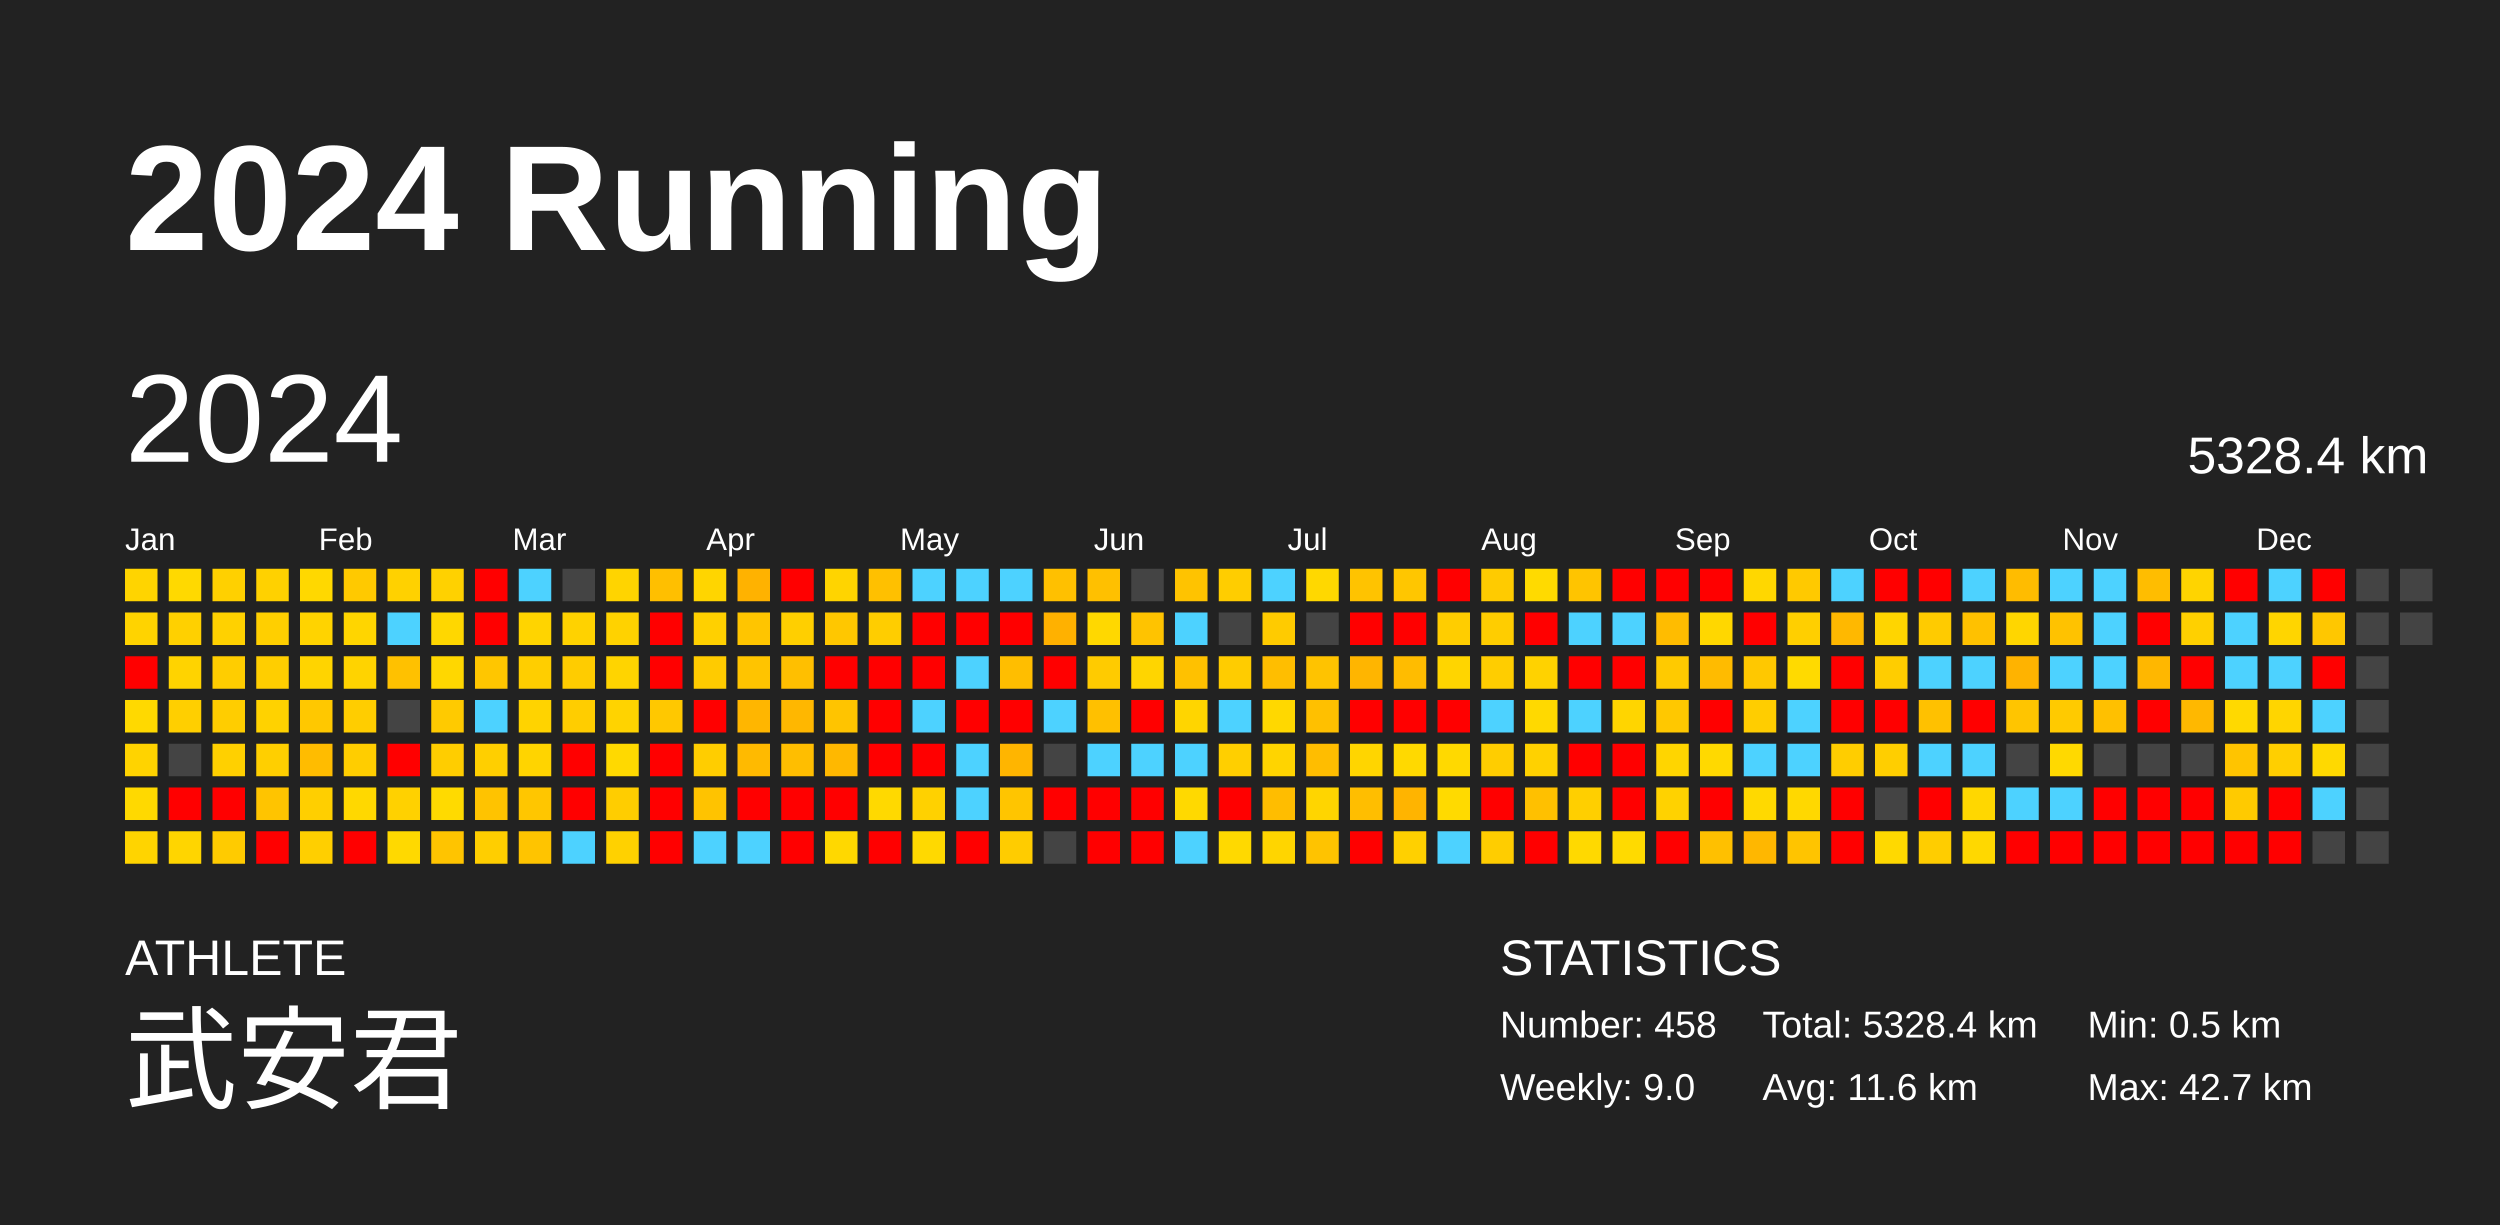
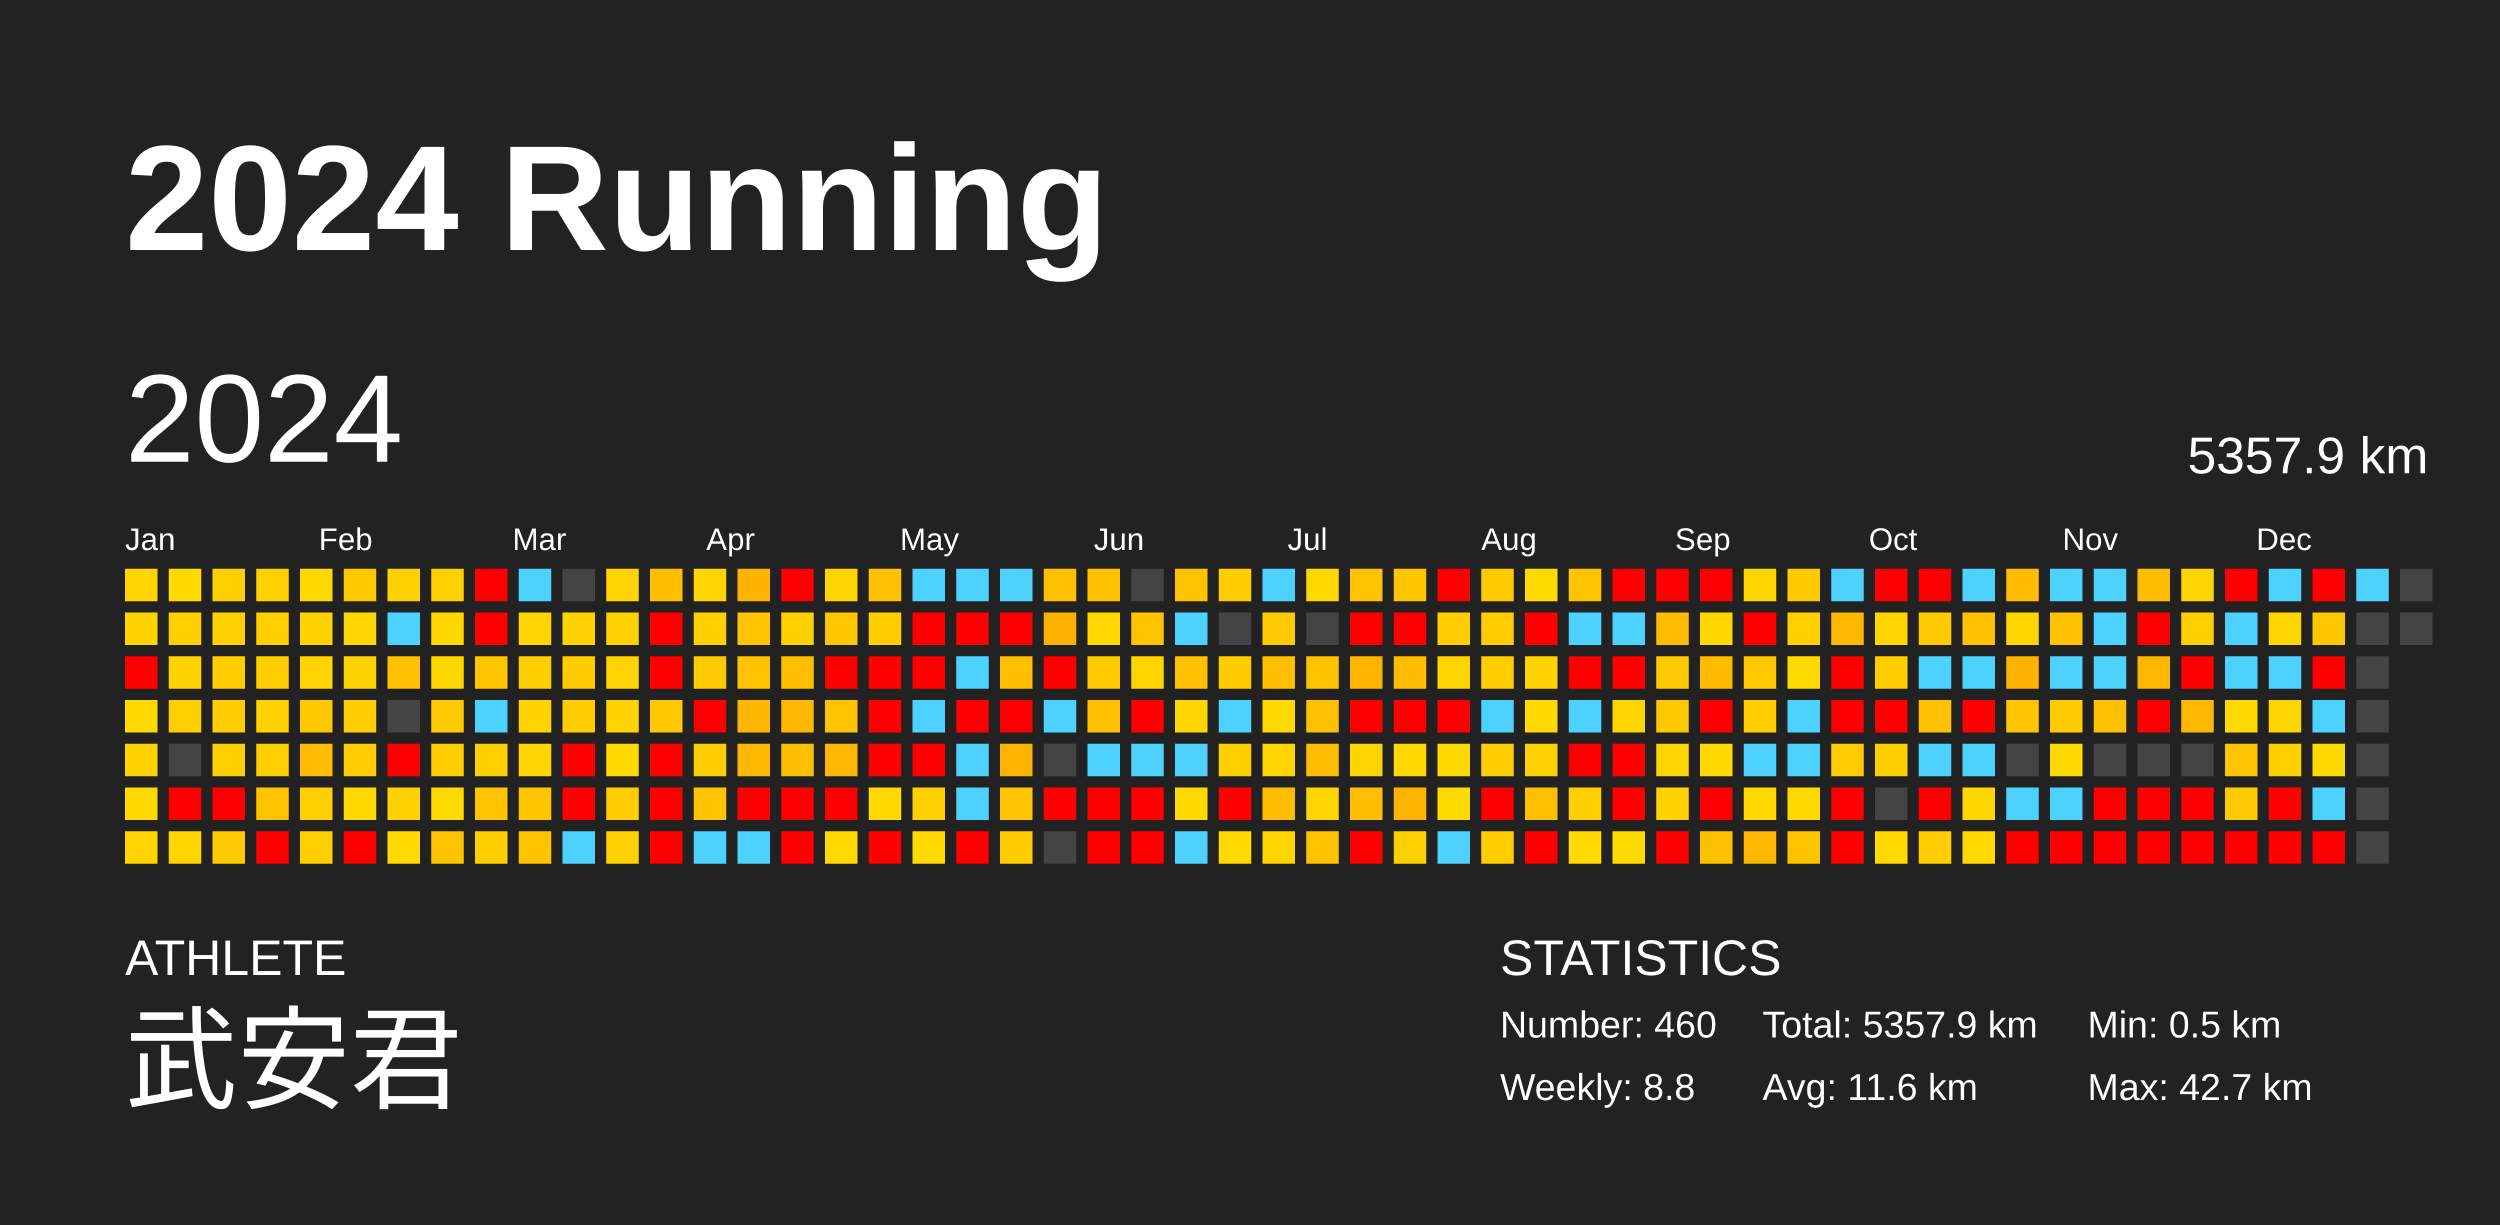
<svg xmlns="http://www.w3.org/2000/svg" baseProfile="full" height="98mm" version="1.1" viewBox="0,0,200,98" width="200mm">
  <defs />
  <rect fill="#222222" height="98" width="200" x="0" y="0" />
  <text fill="#FFFFFF" style="font-size:12px; font-family:Arial; font-weight:bold;" x="10" y="20">2024 Running</text>
  <text fill="#FFFFFF" style="font-size:4px; font-family:Arial" x="10" y="78">ATHLETE</text>
  <text fill="#FFFFFF" style="font-size:9px; font-family:Arial" x="10" y="88">武安君</text>
  <text fill="#FFFFFF" style="font-size:4px; font-family:Arial" x="120" y="78">STATISTICS</text>
-   <text fill="#FFFFFF" style="font-size:3px; font-family:Arial" x="120" y="83">Number: 458</text>
-   <text fill="#FFFFFF" style="font-size:3px; font-family:Arial" x="120" y="88">Weekly: 9.0</text>
-   <text fill="#FFFFFF" style="font-size:3px; font-family:Arial" x="141" y="83">Total: 5328.4 km</text>
+   <text fill="#FFFFFF" style="font-size:3px; font-family:Arial" x="120" y="83">Number: 460</text>
+   <text fill="#FFFFFF" style="font-size:3px; font-family:Arial" x="120" y="88">Weekly: 8.8</text>
+   <text fill="#FFFFFF" style="font-size:3px; font-family:Arial" x="141" y="83">Total: 5357.9 km</text>
  <text fill="#FFFFFF" style="font-size:3px; font-family:Arial" x="141" y="88">Avg: 11.6 km</text>
  <text fill="#FFFFFF" style="font-size:3px; font-family:Arial" x="167" y="83">Min: 0.5 km</text>
  <text fill="#FFFFFF" style="font-size:3px; font-family:Arial" x="167" y="88">Max: 42.7 km</text>
  <text dominant-baseline="hanging" fill="#FFFFFF" style="font-size:10.0px; font-family:Arial;" x="10" y="30">2024</text>
-   <text dominant-baseline="hanging" fill="#FFFFFF" style="font-size:4.125px; font-family:Arial;" x="175" y="35">5328.4 km</text>
+   <text dominant-baseline="hanging" fill="#FFFFFF" style="font-size:4.125px; font-family:Arial;" x="175" y="35">5357.9 km</text>
  <text fill="#FFFFFF" style="font-size:2.5px; font-family:Arial" x="10.0" y="44">Jan</text>
  <text fill="#FFFFFF" style="font-size:2.5px; font-family:Arial" x="25.5" y="44">Feb</text>
  <text fill="#FFFFFF" style="font-size:2.5px; font-family:Arial" x="41.0" y="44">Mar</text>
  <text fill="#FFFFFF" style="font-size:2.5px; font-family:Arial" x="56.5" y="44">Apr</text>
  <text fill="#FFFFFF" style="font-size:2.5px; font-family:Arial" x="72.0" y="44">May</text>
  <text fill="#FFFFFF" style="font-size:2.5px; font-family:Arial" x="87.5" y="44">Jun</text>
  <text fill="#FFFFFF" style="font-size:2.5px; font-family:Arial" x="103.0" y="44">Jul</text>
  <text fill="#FFFFFF" style="font-size:2.5px; font-family:Arial" x="118.5" y="44">Aug</text>
  <text fill="#FFFFFF" style="font-size:2.5px; font-family:Arial" x="134.0" y="44">Sep</text>
  <text fill="#FFFFFF" style="font-size:2.5px; font-family:Arial" x="149.5" y="44">Oct</text>
  <text fill="#FFFFFF" style="font-size:2.5px; font-family:Arial" x="165.0" y="44">Nov</text>
  <text fill="#FFFFFF" style="font-size:2.5px; font-family:Arial" x="180.5" y="44">Dec</text>
  <rect fill="#ffd400" height="2.6" width="2.6" x="10.0" y="45.5" />
  <rect fill="#ffd300" height="2.6" width="2.6" x="10.0" y="49.0" />
  <rect fill="red" height="2.6" width="2.6" x="10.0" y="52.5" />
  <rect fill="#ffd900" height="2.6" width="2.6" x="10.0" y="56.0" />
  <rect fill="#ffd300" height="2.6" width="2.6" x="10.0" y="59.5" />
  <rect fill="#ffd900" height="2.6" width="2.6" x="10.0" y="63.0" />
  <rect fill="#ffd400" height="2.6" width="2.6" x="10.0" y="66.5" />
  <rect fill="#ffd900" height="2.6" width="2.6" x="13.5" y="45.5" />
  <rect fill="#ffd000" height="2.6" width="2.6" x="13.5" y="49.0" />
  <rect fill="#ffd300" height="2.6" width="2.6" x="13.5" y="52.5" />
  <rect fill="#ffcf00" height="2.6" width="2.6" x="13.5" y="56.0" />
  <rect fill="#444444" height="2.6" width="2.6" x="13.5" y="59.5" />
  <rect fill="red" height="2.6" width="2.6" x="13.5" y="63.0" />
  <rect fill="#ffd500" height="2.6" width="2.6" x="13.5" y="66.5" />
  <rect fill="#ffd000" height="2.6" width="2.6" x="17.0" y="45.5" />
  <rect fill="#ffd100" height="2.6" width="2.6" x="17.0" y="49.0" />
  <rect fill="#ffcd00" height="2.6" width="2.6" x="17.0" y="52.5" />
  <rect fill="#ffcd00" height="2.6" width="2.6" x="17.0" y="56.0" />
  <rect fill="#ffd000" height="2.6" width="2.6" x="17.0" y="59.5" />
  <rect fill="red" height="2.6" width="2.6" x="17.0" y="63.0" />
  <rect fill="#ffcb00" height="2.6" width="2.6" x="17.0" y="66.5" />
  <rect fill="#ffd100" height="2.6" width="2.6" x="20.5" y="45.5" />
  <rect fill="#ffcf00" height="2.6" width="2.6" x="20.5" y="49.0" />
  <rect fill="#ffce00" height="2.6" width="2.6" x="20.5" y="52.5" />
  <rect fill="#ffd200" height="2.6" width="2.6" x="20.5" y="56.0" />
  <rect fill="#ffcf00" height="2.6" width="2.6" x="20.5" y="59.5" />
  <rect fill="#ffc400" height="2.6" width="2.6" x="20.5" y="63.0" />
  <rect fill="red" height="2.6" width="2.6" x="20.5" y="66.5" />
  <rect fill="#ffd800" height="2.6" width="2.6" x="24.0" y="45.5" />
  <rect fill="#ffd300" height="2.6" width="2.6" x="24.0" y="49.0" />
  <rect fill="#ffd400" height="2.6" width="2.6" x="24.0" y="52.5" />
  <rect fill="#ffc800" height="2.6" width="2.6" x="24.0" y="56.0" />
  <rect fill="#ffbc00" height="2.6" width="2.6" x="24.0" y="59.5" />
  <rect fill="#ffcf00" height="2.6" width="2.6" x="24.0" y="63.0" />
  <rect fill="#ffcf00" height="2.6" width="2.6" x="24.0" y="66.5" />
  <rect fill="#ffc900" height="2.6" width="2.6" x="27.5" y="45.5" />
  <rect fill="#ffd500" height="2.6" width="2.6" x="27.5" y="49.0" />
  <rect fill="#ffd300" height="2.6" width="2.6" x="27.5" y="52.5" />
  <rect fill="#ffcd00" height="2.6" width="2.6" x="27.5" y="56.0" />
  <rect fill="#ffcd00" height="2.6" width="2.6" x="27.5" y="59.5" />
  <rect fill="#ffd800" height="2.6" width="2.6" x="27.5" y="63.0" />
  <rect fill="red" height="2.6" width="2.6" x="27.5" y="66.5" />
  <rect fill="#ffd100" height="2.6" width="2.6" x="31.0" y="45.5" />
  <rect fill="#4dd2ff" height="2.6" width="2.6" x="31.0" y="49.0" />
  <rect fill="#ffc100" height="2.6" width="2.6" x="31.0" y="52.5" />
  <rect fill="#444444" height="2.6" width="2.6" x="31.0" y="56.0" />
  <rect fill="red" height="2.6" width="2.6" x="31.0" y="59.5" />
  <rect fill="#ffd100" height="2.6" width="2.6" x="31.0" y="63.0" />
  <rect fill="#ffd900" height="2.6" width="2.6" x="31.0" y="66.5" />
  <rect fill="#ffd100" height="2.6" width="2.6" x="34.5" y="45.5" />
  <rect fill="#ffd700" height="2.6" width="2.6" x="34.5" y="49.0" />
  <rect fill="#ffd700" height="2.6" width="2.6" x="34.5" y="52.5" />
  <rect fill="#ffca00" height="2.6" width="2.6" x="34.5" y="56.0" />
  <rect fill="#ffcd00" height="2.6" width="2.6" x="34.5" y="59.5" />
  <rect fill="#ffda00" height="2.6" width="2.6" x="34.5" y="63.0" />
  <rect fill="#ffc400" height="2.6" width="2.6" x="34.5" y="66.5" />
  <rect fill="red" height="2.6" width="2.6" x="38.0" y="45.5" />
  <rect fill="red" height="2.6" width="2.6" x="38.0" y="49.0" />
  <rect fill="#ffc600" height="2.6" width="2.6" x="38.0" y="52.5" />
  <rect fill="#4dd2ff" height="2.6" width="2.6" x="38.0" y="56.0" />
  <rect fill="#ffcf00" height="2.6" width="2.6" x="38.0" y="59.5" />
  <rect fill="#ffc300" height="2.6" width="2.6" x="38.0" y="63.0" />
  <rect fill="#ffce00" height="2.6" width="2.6" x="38.0" y="66.5" />
  <rect fill="#4dd2ff" height="2.6" width="2.6" x="41.5" y="45.5" />
  <rect fill="#ffd400" height="2.6" width="2.6" x="41.5" y="49.0" />
  <rect fill="#ffce00" height="2.6" width="2.6" x="41.5" y="52.5" />
  <rect fill="#ffd300" height="2.6" width="2.6" x="41.5" y="56.0" />
  <rect fill="#ffd400" height="2.6" width="2.6" x="41.5" y="59.5" />
  <rect fill="#ffc600" height="2.6" width="2.6" x="41.5" y="63.0" />
  <rect fill="#ffc400" height="2.6" width="2.6" x="41.5" y="66.5" />
  <rect fill="#444444" height="2.6" width="2.6" x="45.0" y="45.5" />
  <rect fill="#ffd200" height="2.6" width="2.6" x="45.0" y="49.0" />
  <rect fill="#ffcc00" height="2.6" width="2.6" x="45.0" y="52.5" />
  <rect fill="#ffcd00" height="2.6" width="2.6" x="45.0" y="56.0" />
  <rect fill="red" height="2.6" width="2.6" x="45.0" y="59.5" />
  <rect fill="red" height="2.6" width="2.6" x="45.0" y="63.0" />
  <rect fill="#4dd2ff" height="2.6" width="2.6" x="45.0" y="66.5" />
  <rect fill="#ffd400" height="2.6" width="2.6" x="48.5" y="45.5" />
  <rect fill="#ffd200" height="2.6" width="2.6" x="48.5" y="49.0" />
  <rect fill="#ffd400" height="2.6" width="2.6" x="48.5" y="52.5" />
  <rect fill="#ffd300" height="2.6" width="2.6" x="48.5" y="56.0" />
  <rect fill="#ffd900" height="2.6" width="2.6" x="48.5" y="59.5" />
  <rect fill="#ffcd00" height="2.6" width="2.6" x="48.5" y="63.0" />
  <rect fill="#ffd100" height="2.6" width="2.6" x="48.5" y="66.5" />
  <rect fill="#ffbf00" height="2.6" width="2.6" x="52.0" y="45.5" />
  <rect fill="red" height="2.6" width="2.6" x="52.0" y="49.0" />
  <rect fill="red" height="2.6" width="2.6" x="52.0" y="52.5" />
  <rect fill="#ffc800" height="2.6" width="2.6" x="52.0" y="56.0" />
  <rect fill="red" height="2.6" width="2.6" x="52.0" y="59.5" />
  <rect fill="red" height="2.6" width="2.6" x="52.0" y="63.0" />
  <rect fill="red" height="2.6" width="2.6" x="52.0" y="66.5" />
  <rect fill="#ffd500" height="2.6" width="2.6" x="55.5" y="45.5" />
  <rect fill="#ffd000" height="2.6" width="2.6" x="55.5" y="49.0" />
  <rect fill="#ffcb00" height="2.6" width="2.6" x="55.5" y="52.5" />
  <rect fill="red" height="2.6" width="2.6" x="55.5" y="56.0" />
  <rect fill="#ffcd00" height="2.6" width="2.6" x="55.5" y="59.5" />
  <rect fill="#ffc300" height="2.6" width="2.6" x="55.5" y="63.0" />
  <rect fill="#4dd2ff" height="2.6" width="2.6" x="55.5" y="66.5" />
  <rect fill="#ffb200" height="2.6" width="2.6" x="59.0" y="45.5" />
  <rect fill="#ffc500" height="2.6" width="2.6" x="59.0" y="49.0" />
  <rect fill="#ffc400" height="2.6" width="2.6" x="59.0" y="52.5" />
  <rect fill="#ffb600" height="2.6" width="2.6" x="59.0" y="56.0" />
  <rect fill="#ffba00" height="2.6" width="2.6" x="59.0" y="59.5" />
  <rect fill="red" height="2.6" width="2.6" x="59.0" y="63.0" />
  <rect fill="#4dd2ff" height="2.6" width="2.6" x="59.0" y="66.5" />
  <rect fill="red" height="2.6" width="2.6" x="62.5" y="45.5" />
  <rect fill="#ffcf00" height="2.6" width="2.6" x="62.5" y="49.0" />
  <rect fill="#ffbf00" height="2.6" width="2.6" x="62.5" y="52.5" />
  <rect fill="#ffb700" height="2.6" width="2.6" x="62.5" y="56.0" />
  <rect fill="#ffbe00" height="2.6" width="2.6" x="62.5" y="59.5" />
  <rect fill="red" height="2.6" width="2.6" x="62.5" y="63.0" />
  <rect fill="red" height="2.6" width="2.6" x="62.5" y="66.5" />
  <rect fill="#ffd400" height="2.6" width="2.6" x="66.0" y="45.5" />
  <rect fill="#ffc700" height="2.6" width="2.6" x="66.0" y="49.0" />
  <rect fill="red" height="2.6" width="2.6" x="66.0" y="52.5" />
  <rect fill="#ffc400" height="2.6" width="2.6" x="66.0" y="56.0" />
  <rect fill="#ffb800" height="2.6" width="2.6" x="66.0" y="59.5" />
  <rect fill="red" height="2.6" width="2.6" x="66.0" y="63.0" />
  <rect fill="#ffd800" height="2.6" width="2.6" x="66.0" y="66.5" />
  <rect fill="#ffc000" height="2.6" width="2.6" x="69.5" y="45.5" />
  <rect fill="#ffcd00" height="2.6" width="2.6" x="69.5" y="49.0" />
  <rect fill="red" height="2.6" width="2.6" x="69.5" y="52.5" />
  <rect fill="red" height="2.6" width="2.6" x="69.5" y="56.0" />
  <rect fill="red" height="2.6" width="2.6" x="69.5" y="59.5" />
  <rect fill="#ffd900" height="2.6" width="2.6" x="69.5" y="63.0" />
  <rect fill="red" height="2.6" width="2.6" x="69.5" y="66.5" />
  <rect fill="#4dd2ff" height="2.6" width="2.6" x="73.0" y="45.5" />
  <rect fill="red" height="2.6" width="2.6" x="73.0" y="49.0" />
  <rect fill="red" height="2.6" width="2.6" x="73.0" y="52.5" />
  <rect fill="#4dd2ff" height="2.6" width="2.6" x="73.0" y="56.0" />
  <rect fill="red" height="2.6" width="2.6" x="73.0" y="59.5" />
  <rect fill="#ffd100" height="2.6" width="2.6" x="73.0" y="63.0" />
  <rect fill="#ffd900" height="2.6" width="2.6" x="73.0" y="66.5" />
  <rect fill="#4dd2ff" height="2.6" width="2.6" x="76.5" y="45.5" />
  <rect fill="red" height="2.6" width="2.6" x="76.5" y="49.0" />
  <rect fill="#4dd2ff" height="2.6" width="2.6" x="76.5" y="52.5" />
  <rect fill="red" height="2.6" width="2.6" x="76.5" y="56.0" />
  <rect fill="#4dd2ff" height="2.6" width="2.6" x="76.5" y="59.5" />
  <rect fill="#4dd2ff" height="2.6" width="2.6" x="76.5" y="63.0" />
  <rect fill="red" height="2.6" width="2.6" x="76.5" y="66.5" />
  <rect fill="#4dd2ff" height="2.6" width="2.6" x="80.0" y="45.5" />
  <rect fill="red" height="2.6" width="2.6" x="80.0" y="49.0" />
  <rect fill="#ffbe00" height="2.6" width="2.6" x="80.0" y="52.5" />
  <rect fill="red" height="2.6" width="2.6" x="80.0" y="56.0" />
  <rect fill="#ffb500" height="2.6" width="2.6" x="80.0" y="59.5" />
  <rect fill="#ffc500" height="2.6" width="2.6" x="80.0" y="63.0" />
  <rect fill="#ffcc00" height="2.6" width="2.6" x="80.0" y="66.5" />
  <rect fill="#ffc000" height="2.6" width="2.6" x="83.5" y="45.5" />
  <rect fill="#ffb100" height="2.6" width="2.6" x="83.5" y="49.0" />
  <rect fill="red" height="2.6" width="2.6" x="83.5" y="52.5" />
  <rect fill="#4dd2ff" height="2.6" width="2.6" x="83.5" y="56.0" />
  <rect fill="#444444" height="2.6" width="2.6" x="83.5" y="59.5" />
  <rect fill="red" height="2.6" width="2.6" x="83.5" y="63.0" />
  <rect fill="#444444" height="2.6" width="2.6" x="83.5" y="66.5" />
  <rect fill="#ffc000" height="2.6" width="2.6" x="87.0" y="45.5" />
  <rect fill="#ffd800" height="2.6" width="2.6" x="87.0" y="49.0" />
  <rect fill="#ffcb00" height="2.6" width="2.6" x="87.0" y="52.5" />
  <rect fill="#ffc000" height="2.6" width="2.6" x="87.0" y="56.0" />
  <rect fill="#4dd2ff" height="2.6" width="2.6" x="87.0" y="59.5" />
  <rect fill="red" height="2.6" width="2.6" x="87.0" y="63.0" />
  <rect fill="red" height="2.6" width="2.6" x="87.0" y="66.5" />
  <rect fill="#444444" height="2.6" width="2.6" x="90.5" y="45.5" />
  <rect fill="#ffc300" height="2.6" width="2.6" x="90.5" y="49.0" />
  <rect fill="#ffd500" height="2.6" width="2.6" x="90.5" y="52.5" />
  <rect fill="red" height="2.6" width="2.6" x="90.5" y="56.0" />
  <rect fill="#4dd2ff" height="2.6" width="2.6" x="90.5" y="59.5" />
  <rect fill="red" height="2.6" width="2.6" x="90.5" y="63.0" />
  <rect fill="red" height="2.6" width="2.6" x="90.5" y="66.5" />
  <rect fill="#ffc300" height="2.6" width="2.6" x="94.0" y="45.5" />
  <rect fill="#4dd2ff" height="2.6" width="2.6" x="94.0" y="49.0" />
  <rect fill="#ffc100" height="2.6" width="2.6" x="94.0" y="52.5" />
  <rect fill="#ffd500" height="2.6" width="2.6" x="94.0" y="56.0" />
  <rect fill="#4dd2ff" height="2.6" width="2.6" x="94.0" y="59.5" />
  <rect fill="#ffd900" height="2.6" width="2.6" x="94.0" y="63.0" />
  <rect fill="#4dd2ff" height="2.6" width="2.6" x="94.0" y="66.5" />
  <rect fill="#ffcd00" height="2.6" width="2.6" x="97.5" y="45.5" />
  <rect fill="#444444" height="2.6" width="2.6" x="97.5" y="49.0" />
  <rect fill="#ffcc00" height="2.6" width="2.6" x="97.5" y="52.5" />
  <rect fill="#4dd2ff" height="2.6" width="2.6" x="97.5" y="56.0" />
  <rect fill="#ffcf00" height="2.6" width="2.6" x="97.5" y="59.5" />
  <rect fill="red" height="2.6" width="2.6" x="97.5" y="63.0" />
  <rect fill="#ffd900" height="2.6" width="2.6" x="97.5" y="66.5" />
  <rect fill="#4dd2ff" height="2.6" width="2.6" x="101.0" y="45.5" />
  <rect fill="#ffcb00" height="2.6" width="2.6" x="101.0" y="49.0" />
  <rect fill="#ffbe00" height="2.6" width="2.6" x="101.0" y="52.5" />
  <rect fill="#ffd800" height="2.6" width="2.6" x="101.0" y="56.0" />
  <rect fill="#ffd400" height="2.6" width="2.6" x="101.0" y="59.5" />
  <rect fill="#ffbd00" height="2.6" width="2.6" x="101.0" y="63.0" />
  <rect fill="#ffd500" height="2.6" width="2.6" x="101.0" y="66.5" />
  <rect fill="#ffd800" height="2.6" width="2.6" x="104.5" y="45.5" />
  <rect fill="#444444" height="2.6" width="2.6" x="104.5" y="49.0" />
  <rect fill="#ffc300" height="2.6" width="2.6" x="104.5" y="52.5" />
  <rect fill="#ffc000" height="2.6" width="2.6" x="104.5" y="56.0" />
  <rect fill="#ffbd00" height="2.6" width="2.6" x="104.5" y="59.5" />
  <rect fill="#ffd500" height="2.6" width="2.6" x="104.5" y="63.0" />
  <rect fill="#ffc300" height="2.6" width="2.6" x="104.5" y="66.5" />
  <rect fill="#ffc300" height="2.6" width="2.6" x="108.0" y="45.5" />
  <rect fill="red" height="2.6" width="2.6" x="108.0" y="49.0" />
  <rect fill="#ffb500" height="2.6" width="2.6" x="108.0" y="52.5" />
  <rect fill="red" height="2.6" width="2.6" x="108.0" y="56.0" />
  <rect fill="#ffd500" height="2.6" width="2.6" x="108.0" y="59.5" />
  <rect fill="#ffbe00" height="2.6" width="2.6" x="108.0" y="63.0" />
  <rect fill="red" height="2.6" width="2.6" x="108.0" y="66.5" />
  <rect fill="#ffc600" height="2.6" width="2.6" x="111.5" y="45.5" />
  <rect fill="red" height="2.6" width="2.6" x="111.5" y="49.0" />
  <rect fill="#ffbc00" height="2.6" width="2.6" x="111.5" y="52.5" />
  <rect fill="red" height="2.6" width="2.6" x="111.5" y="56.0" />
  <rect fill="#ffd900" height="2.6" width="2.6" x="111.5" y="59.5" />
  <rect fill="#ffb400" height="2.6" width="2.6" x="111.5" y="63.0" />
  <rect fill="#ffd000" height="2.6" width="2.6" x="111.5" y="66.5" />
  <rect fill="red" height="2.6" width="2.6" x="115.0" y="45.5" />
  <rect fill="#ffcd00" height="2.6" width="2.6" x="115.0" y="49.0" />
  <rect fill="#ffd500" height="2.6" width="2.6" x="115.0" y="52.5" />
  <rect fill="red" height="2.6" width="2.6" x="115.0" y="56.0" />
  <rect fill="#ffd900" height="2.6" width="2.6" x="115.0" y="59.5" />
  <rect fill="#ffda00" height="2.6" width="2.6" x="115.0" y="63.0" />
  <rect fill="#4dd2ff" height="2.6" width="2.6" x="115.0" y="66.5" />
  <rect fill="#ffcb00" height="2.6" width="2.6" x="118.5" y="45.5" />
  <rect fill="#ffcd00" height="2.6" width="2.6" x="118.5" y="49.0" />
  <rect fill="#ffcd00" height="2.6" width="2.6" x="118.5" y="52.5" />
  <rect fill="#4dd2ff" height="2.6" width="2.6" x="118.5" y="56.0" />
  <rect fill="#ffcd00" height="2.6" width="2.6" x="118.5" y="59.5" />
  <rect fill="red" height="2.6" width="2.6" x="118.5" y="63.0" />
  <rect fill="#ffcd00" height="2.6" width="2.6" x="118.5" y="66.5" />
  <rect fill="#ffda00" height="2.6" width="2.6" x="122.0" y="45.5" />
  <rect fill="red" height="2.6" width="2.6" x="122.0" y="49.0" />
  <rect fill="#ffd200" height="2.6" width="2.6" x="122.0" y="52.5" />
  <rect fill="#ffd900" height="2.6" width="2.6" x="122.0" y="56.0" />
  <rect fill="#ffd100" height="2.6" width="2.6" x="122.0" y="59.5" />
  <rect fill="#ffc000" height="2.6" width="2.6" x="122.0" y="63.0" />
  <rect fill="red" height="2.6" width="2.6" x="122.0" y="66.5" />
  <rect fill="#ffc400" height="2.6" width="2.6" x="125.5" y="45.5" />
  <rect fill="#4dd2ff" height="2.6" width="2.6" x="125.5" y="49.0" />
  <rect fill="red" height="2.6" width="2.6" x="125.5" y="52.5" />
  <rect fill="#4dd2ff" height="2.6" width="2.6" x="125.5" y="56.0" />
  <rect fill="red" height="2.6" width="2.6" x="125.5" y="59.5" />
  <rect fill="#ffcf00" height="2.6" width="2.6" x="125.5" y="63.0" />
  <rect fill="#ffd900" height="2.6" width="2.6" x="125.5" y="66.5" />
  <rect fill="red" height="2.6" width="2.6" x="129.0" y="45.5" />
  <rect fill="#4dd2ff" height="2.6" width="2.6" x="129.0" y="49.0" />
  <rect fill="red" height="2.6" width="2.6" x="129.0" y="52.5" />
  <rect fill="#ffd500" height="2.6" width="2.6" x="129.0" y="56.0" />
  <rect fill="red" height="2.6" width="2.6" x="129.0" y="59.5" />
  <rect fill="red" height="2.6" width="2.6" x="129.0" y="63.0" />
  <rect fill="#ffda00" height="2.6" width="2.6" x="129.0" y="66.5" />
  <rect fill="red" height="2.6" width="2.6" x="132.5" y="45.5" />
  <rect fill="#ffbc00" height="2.6" width="2.6" x="132.5" y="49.0" />
  <rect fill="#ffca00" height="2.6" width="2.6" x="132.5" y="52.5" />
  <rect fill="#ffc800" height="2.6" width="2.6" x="132.5" y="56.0" />
  <rect fill="#ffd500" height="2.6" width="2.6" x="132.5" y="59.5" />
  <rect fill="#ffd200" height="2.6" width="2.6" x="132.5" y="63.0" />
  <rect fill="red" height="2.6" width="2.6" x="132.5" y="66.5" />
  <rect fill="red" height="2.6" width="2.6" x="136.0" y="45.5" />
  <rect fill="#ffd700" height="2.6" width="2.6" x="136.0" y="49.0" />
  <rect fill="#ffbb00" height="2.6" width="2.6" x="136.0" y="52.5" />
  <rect fill="red" height="2.6" width="2.6" x="136.0" y="56.0" />
  <rect fill="#ffd900" height="2.6" width="2.6" x="136.0" y="59.5" />
  <rect fill="red" height="2.6" width="2.6" x="136.0" y="63.0" />
  <rect fill="#ffc000" height="2.6" width="2.6" x="136.0" y="66.5" />
  <rect fill="#ffd700" height="2.6" width="2.6" x="139.5" y="45.5" />
  <rect fill="red" height="2.6" width="2.6" x="139.5" y="49.0" />
  <rect fill="#ffc800" height="2.6" width="2.6" x="139.5" y="52.5" />
  <rect fill="#ffcd00" height="2.6" width="2.6" x="139.5" y="56.0" />
  <rect fill="#4dd2ff" height="2.6" width="2.6" x="139.5" y="59.5" />
  <rect fill="#ffd900" height="2.6" width="2.6" x="139.5" y="63.0" />
  <rect fill="#ffb700" height="2.6" width="2.6" x="139.5" y="66.5" />
  <rect fill="#ffc900" height="2.6" width="2.6" x="143.0" y="45.5" />
  <rect fill="#ffcf00" height="2.6" width="2.6" x="143.0" y="49.0" />
  <rect fill="#ffda00" height="2.6" width="2.6" x="143.0" y="52.5" />
  <rect fill="#4dd2ff" height="2.6" width="2.6" x="143.0" y="56.0" />
  <rect fill="#4dd2ff" height="2.6" width="2.6" x="143.0" y="59.5" />
  <rect fill="#ffd800" height="2.6" width="2.6" x="143.0" y="63.0" />
  <rect fill="#ffc400" height="2.6" width="2.6" x="143.0" y="66.5" />
  <rect fill="#4dd2ff" height="2.6" width="2.6" x="146.5" y="45.5" />
  <rect fill="#ffb800" height="2.6" width="2.6" x="146.5" y="49.0" />
  <rect fill="red" height="2.6" width="2.6" x="146.5" y="52.5" />
  <rect fill="red" height="2.6" width="2.6" x="146.5" y="56.0" />
  <rect fill="#ffcd00" height="2.6" width="2.6" x="146.5" y="59.5" />
  <rect fill="red" height="2.6" width="2.6" x="146.5" y="63.0" />
  <rect fill="red" height="2.6" width="2.6" x="146.5" y="66.5" />
  <rect fill="red" height="2.6" width="2.6" x="150.0" y="45.5" />
  <rect fill="#ffd500" height="2.6" width="2.6" x="150.0" y="49.0" />
  <rect fill="#ffcd00" height="2.6" width="2.6" x="150.0" y="52.5" />
  <rect fill="red" height="2.6" width="2.6" x="150.0" y="56.0" />
  <rect fill="#ffce00" height="2.6" width="2.6" x="150.0" y="59.5" />
  <rect fill="#444444" height="2.6" width="2.6" x="150.0" y="63.0" />
  <rect fill="#ffd900" height="2.6" width="2.6" x="150.0" y="66.5" />
  <rect fill="red" height="2.6" width="2.6" x="153.5" y="45.5" />
  <rect fill="#ffcb00" height="2.6" width="2.6" x="153.5" y="49.0" />
  <rect fill="#4dd2ff" height="2.6" width="2.6" x="153.5" y="52.5" />
  <rect fill="#ffc100" height="2.6" width="2.6" x="153.5" y="56.0" />
  <rect fill="#4dd2ff" height="2.6" width="2.6" x="153.5" y="59.5" />
  <rect fill="red" height="2.6" width="2.6" x="153.5" y="63.0" />
  <rect fill="#ffcd00" height="2.6" width="2.6" x="153.5" y="66.5" />
  <rect fill="#4dd2ff" height="2.6" width="2.6" x="157.0" y="45.5" />
  <rect fill="#ffc100" height="2.6" width="2.6" x="157.0" y="49.0" />
  <rect fill="#4dd2ff" height="2.6" width="2.6" x="157.0" y="52.5" />
  <rect fill="red" height="2.6" width="2.6" x="157.0" y="56.0" />
  <rect fill="#4dd2ff" height="2.6" width="2.6" x="157.0" y="59.5" />
  <rect fill="#ffd700" height="2.6" width="2.6" x="157.0" y="63.0" />
  <rect fill="#ffd800" height="2.6" width="2.6" x="157.0" y="66.5" />
  <rect fill="#ffbc00" height="2.6" width="2.6" x="160.5" y="45.5" />
  <rect fill="#ffd600" height="2.6" width="2.6" x="160.5" y="49.0" />
  <rect fill="#ffb300" height="2.6" width="2.6" x="160.5" y="52.5" />
  <rect fill="#ffc500" height="2.6" width="2.6" x="160.5" y="56.0" />
  <rect fill="#444444" height="2.6" width="2.6" x="160.5" y="59.5" />
  <rect fill="#4dd2ff" height="2.6" width="2.6" x="160.5" y="63.0" />
  <rect fill="red" height="2.6" width="2.6" x="160.5" y="66.5" />
  <rect fill="#4dd2ff" height="2.6" width="2.6" x="164.0" y="45.5" />
  <rect fill="#ffc200" height="2.6" width="2.6" x="164.0" y="49.0" />
  <rect fill="#4dd2ff" height="2.6" width="2.6" x="164.0" y="52.5" />
  <rect fill="#ffca00" height="2.6" width="2.6" x="164.0" y="56.0" />
  <rect fill="#ffd900" height="2.6" width="2.6" x="164.0" y="59.5" />
  <rect fill="#4dd2ff" height="2.6" width="2.6" x="164.0" y="63.0" />
  <rect fill="red" height="2.6" width="2.6" x="164.0" y="66.5" />
  <rect fill="#4dd2ff" height="2.6" width="2.6" x="167.5" y="45.5" />
  <rect fill="#4dd2ff" height="2.6" width="2.6" x="167.5" y="49.0" />
  <rect fill="#4dd2ff" height="2.6" width="2.6" x="167.5" y="52.5" />
  <rect fill="#ffc000" height="2.6" width="2.6" x="167.5" y="56.0" />
  <rect fill="#444444" height="2.6" width="2.6" x="167.5" y="59.5" />
  <rect fill="red" height="2.6" width="2.6" x="167.5" y="63.0" />
  <rect fill="red" height="2.6" width="2.6" x="167.5" y="66.5" />
  <rect fill="#ffbd00" height="2.6" width="2.6" x="171.0" y="45.5" />
  <rect fill="red" height="2.6" width="2.6" x="171.0" y="49.0" />
  <rect fill="#ffb700" height="2.6" width="2.6" x="171.0" y="52.5" />
  <rect fill="red" height="2.6" width="2.6" x="171.0" y="56.0" />
  <rect fill="#444444" height="2.6" width="2.6" x="171.0" y="59.5" />
  <rect fill="red" height="2.6" width="2.6" x="171.0" y="63.0" />
  <rect fill="red" height="2.6" width="2.6" x="171.0" y="66.5" />
  <rect fill="#ffd400" height="2.6" width="2.6" x="174.5" y="45.5" />
  <rect fill="#ffd000" height="2.6" width="2.6" x="174.5" y="49.0" />
  <rect fill="red" height="2.6" width="2.6" x="174.5" y="52.5" />
  <rect fill="#ffb800" height="2.6" width="2.6" x="174.5" y="56.0" />
  <rect fill="#444444" height="2.6" width="2.6" x="174.5" y="59.5" />
  <rect fill="red" height="2.6" width="2.6" x="174.5" y="63.0" />
  <rect fill="red" height="2.6" width="2.6" x="174.5" y="66.5" />
  <rect fill="red" height="2.6" width="2.6" x="178.0" y="45.5" />
  <rect fill="#4dd2ff" height="2.6" width="2.6" x="178.0" y="49.0" />
  <rect fill="#4dd2ff" height="2.6" width="2.6" x="178.0" y="52.5" />
  <rect fill="#ffd900" height="2.6" width="2.6" x="178.0" y="56.0" />
  <rect fill="#ffc400" height="2.6" width="2.6" x="178.0" y="59.5" />
  <rect fill="#ffca00" height="2.6" width="2.6" x="178.0" y="63.0" />
  <rect fill="red" height="2.6" width="2.6" x="178.0" y="66.5" />
  <rect fill="#4dd2ff" height="2.6" width="2.6" x="181.5" y="45.5" />
  <rect fill="#ffd500" height="2.6" width="2.6" x="181.5" y="49.0" />
  <rect fill="#4dd2ff" height="2.6" width="2.6" x="181.5" y="52.5" />
  <rect fill="#ffd500" height="2.6" width="2.6" x="181.5" y="56.0" />
  <rect fill="#ffcf00" height="2.6" width="2.6" x="181.5" y="59.5" />
  <rect fill="red" height="2.6" width="2.6" x="181.5" y="63.0" />
  <rect fill="red" height="2.6" width="2.6" x="181.5" y="66.5" />
  <rect fill="red" height="2.6" width="2.6" x="185.0" y="45.5" />
  <rect fill="#ffc700" height="2.6" width="2.6" x="185.0" y="49.0" />
  <rect fill="red" height="2.6" width="2.6" x="185.0" y="52.5" />
  <rect fill="#4dd2ff" height="2.6" width="2.6" x="185.0" y="56.0" />
  <rect fill="#ffd900" height="2.6" width="2.6" x="185.0" y="59.5" />
  <rect fill="#4dd2ff" height="2.6" width="2.6" x="185.0" y="63.0" />
-   <rect fill="#444444" height="2.6" width="2.6" x="185.0" y="66.5" />
-   <rect fill="#444444" height="2.6" width="2.6" x="188.5" y="45.5" />
+   <rect fill="red" height="2.6" width="2.6" x="185.0" y="66.5" />
+   <rect fill="#4dd2ff" height="2.6" width="2.6" x="188.5" y="45.5" />
  <rect fill="#444444" height="2.6" width="2.6" x="188.5" y="49.0" />
  <rect fill="#444444" height="2.6" width="2.6" x="188.5" y="52.5" />
  <rect fill="#444444" height="2.6" width="2.6" x="188.5" y="56.0" />
  <rect fill="#444444" height="2.6" width="2.6" x="188.5" y="59.5" />
  <rect fill="#444444" height="2.6" width="2.6" x="188.5" y="63.0" />
  <rect fill="#444444" height="2.6" width="2.6" x="188.5" y="66.5" />
  <rect fill="#444444" height="2.6" width="2.6" x="192.0" y="45.5" />
  <rect fill="#444444" height="2.6" width="2.6" x="192.0" y="49.0" />
</svg>
